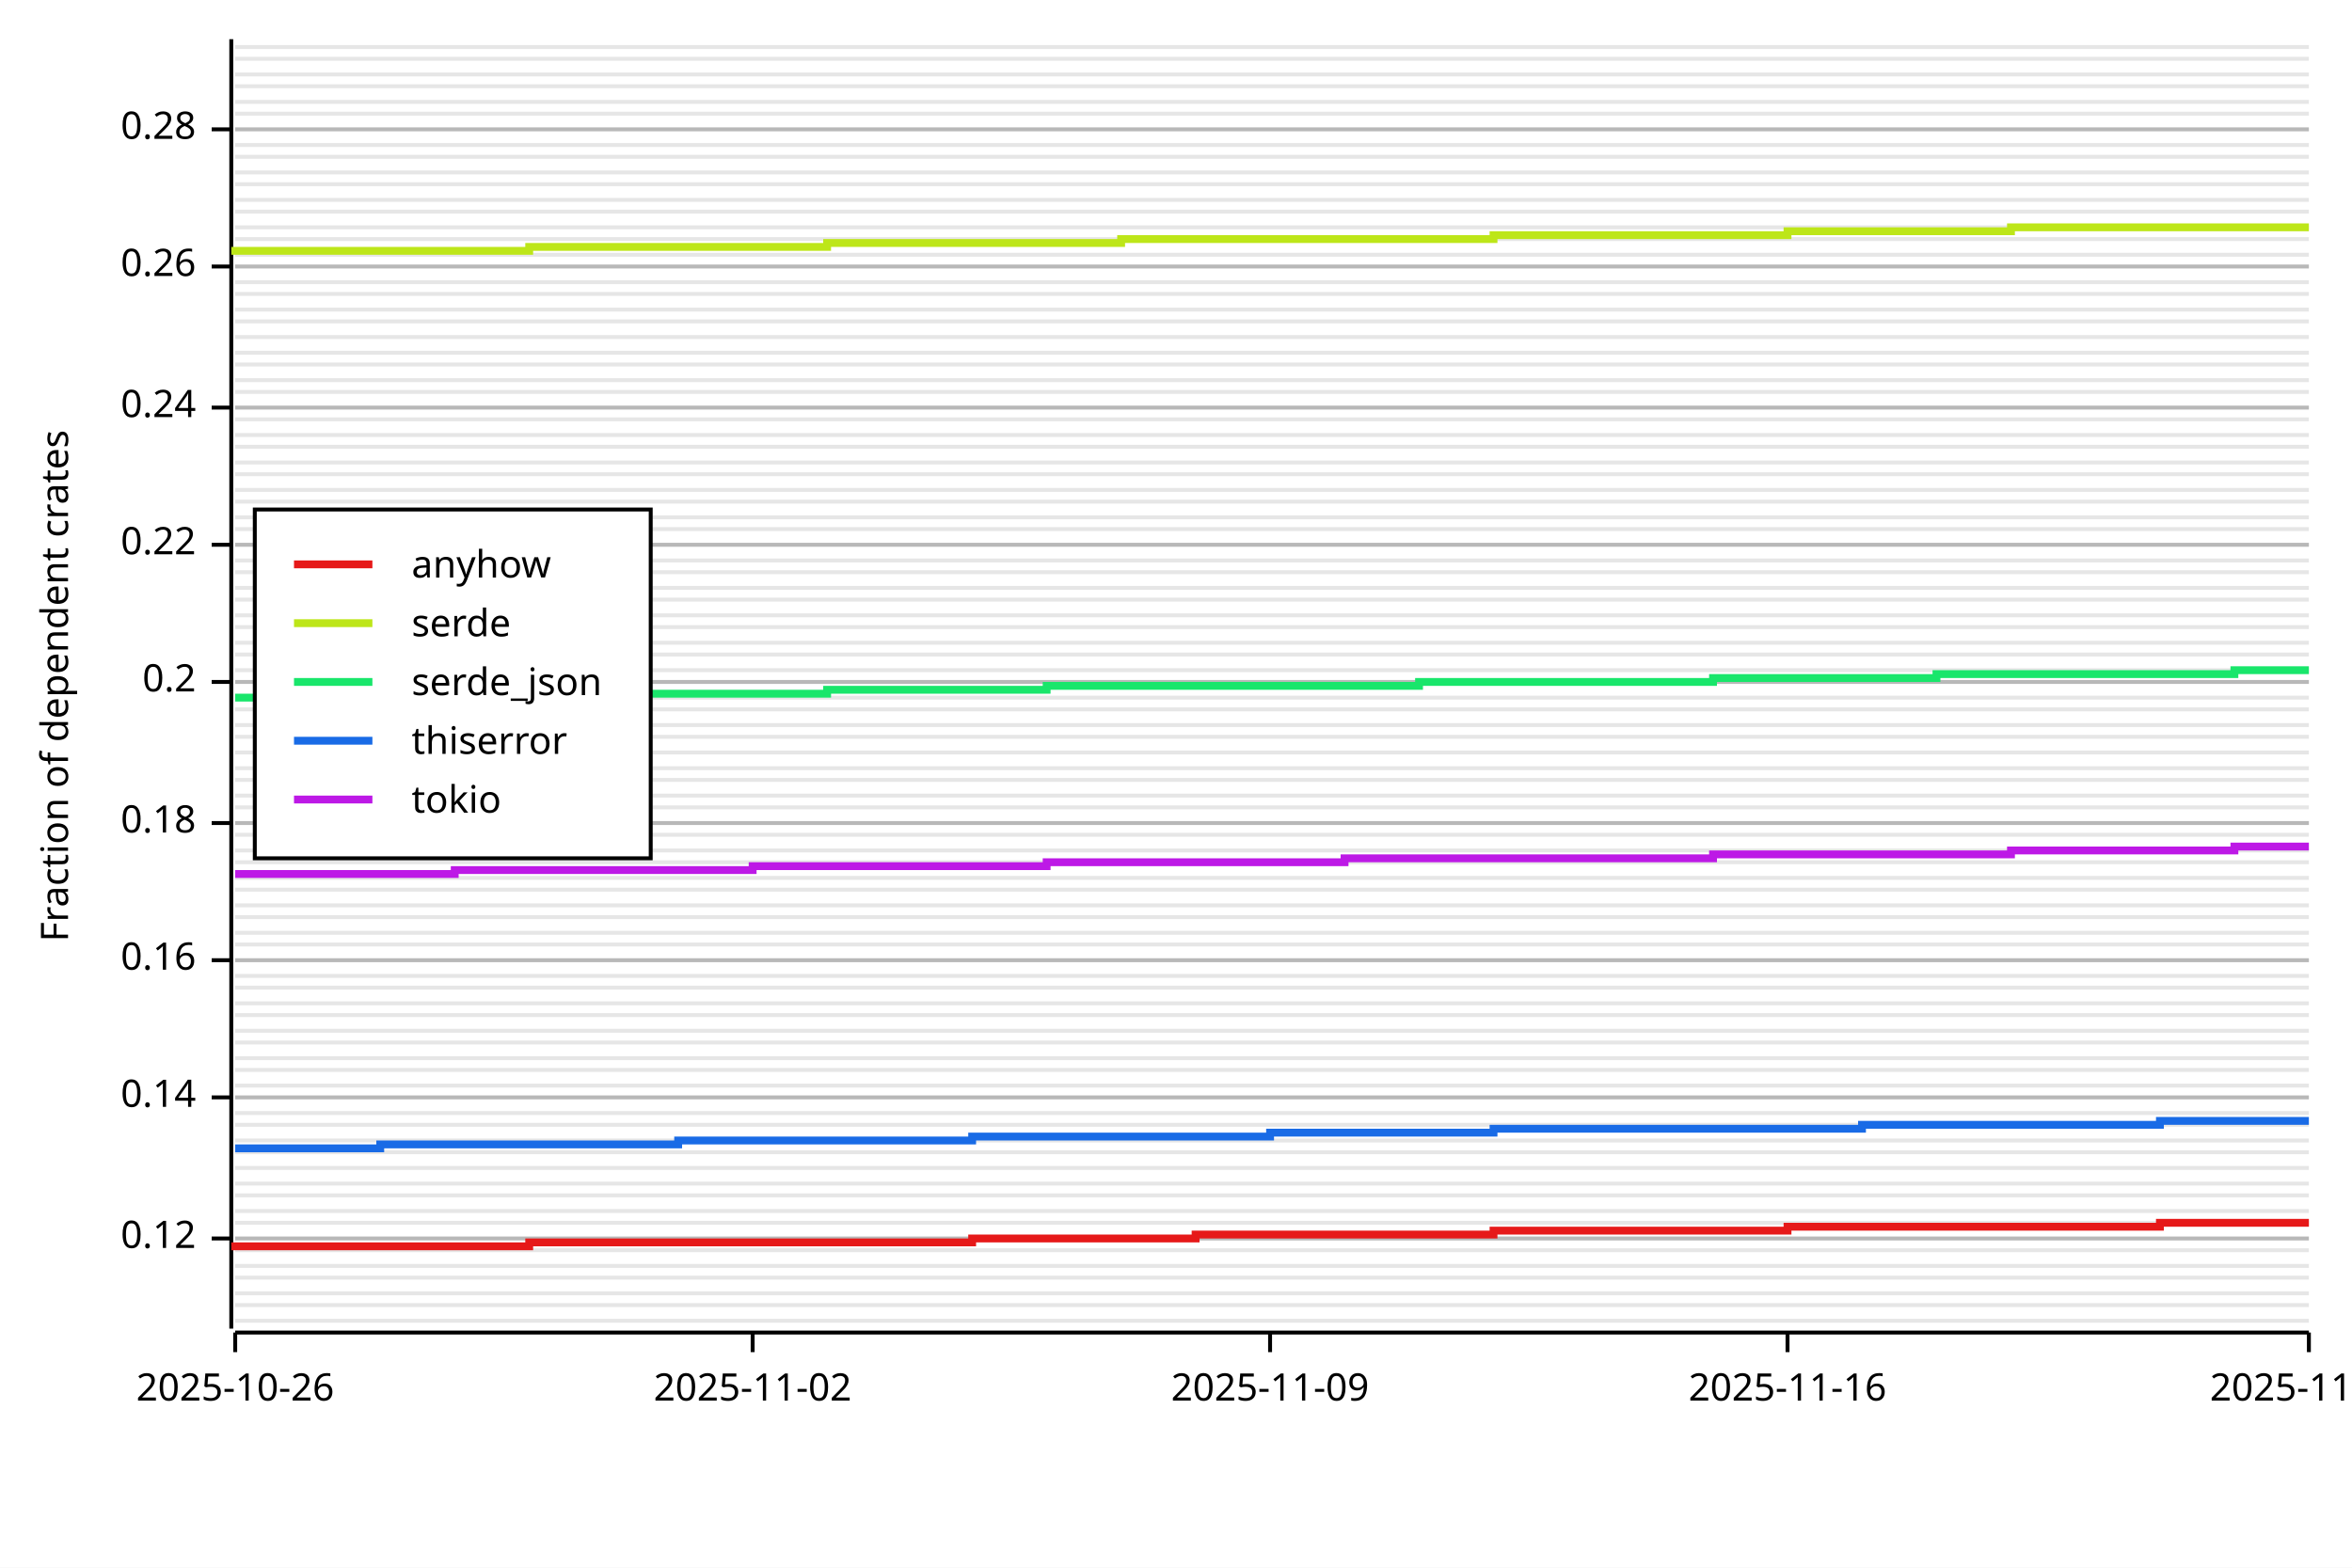
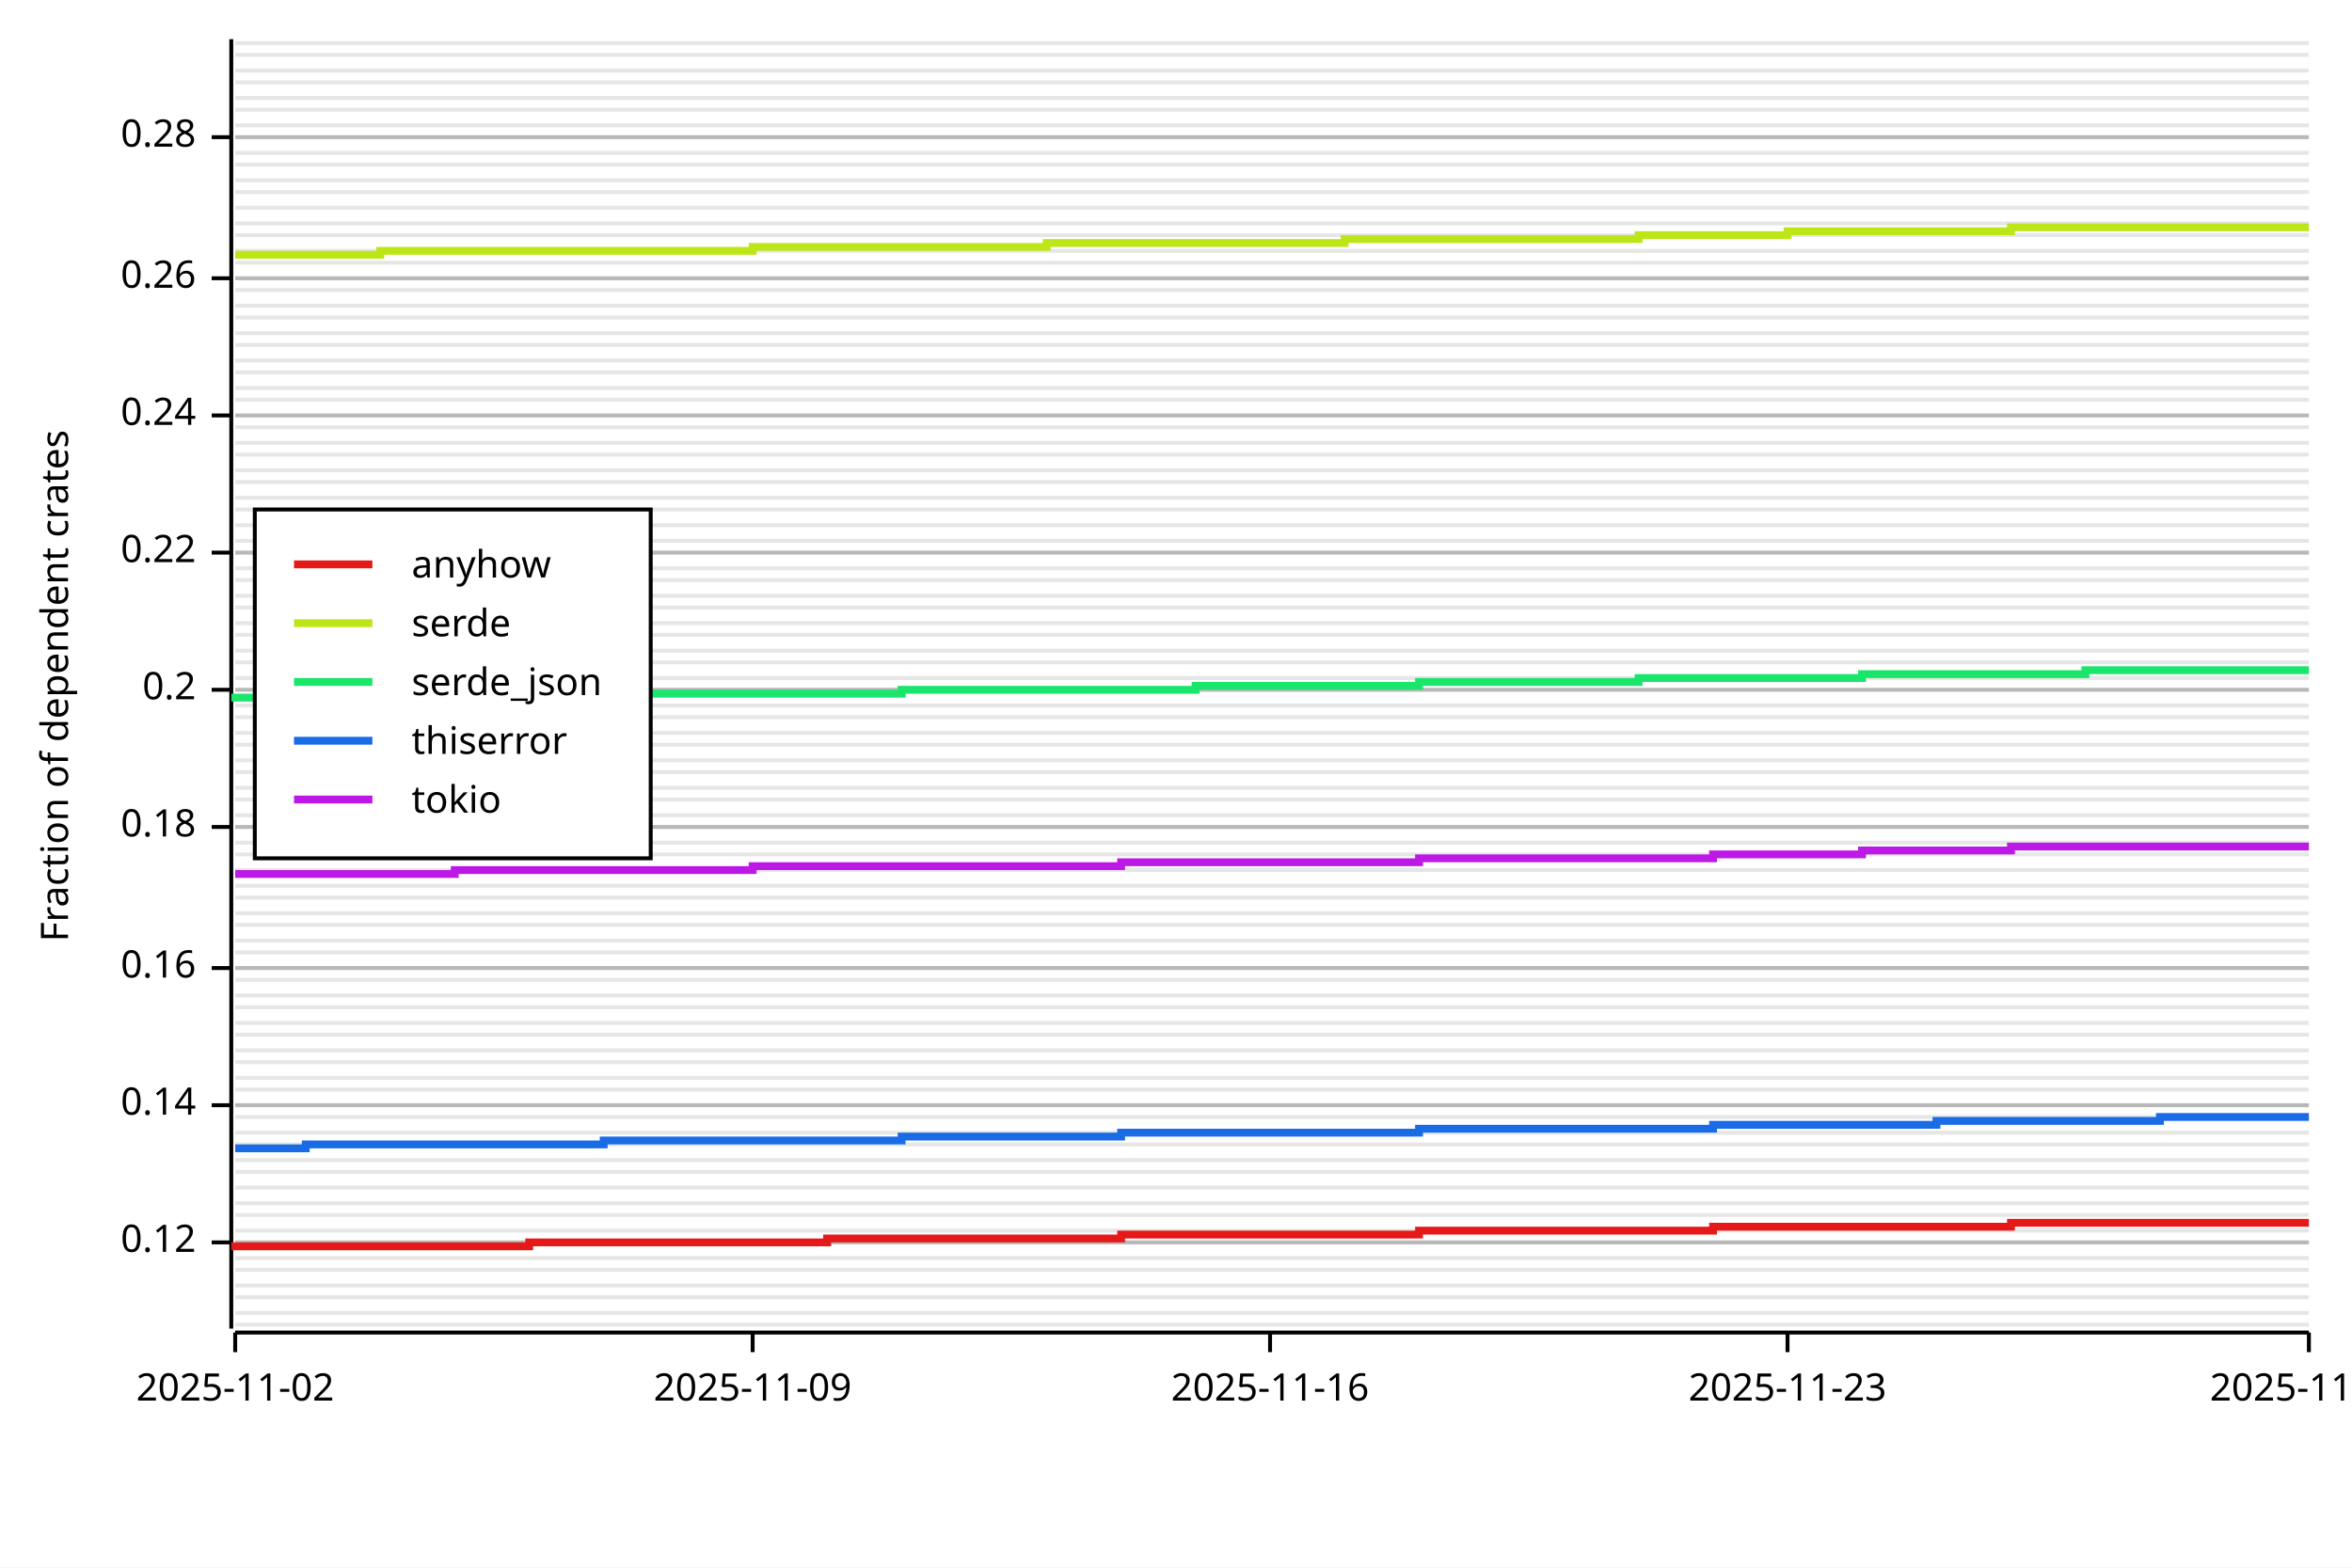
<svg xmlns="http://www.w3.org/2000/svg" width="600" height="400" viewBox="0 0 600 400">
  <rect x="0" y="0" width="600" height="400" opacity="1" fill="#FFFFFF" stroke="none" />
-   <line opacity="0.1" stroke="#000000" stroke-width="1" x1="60" y1="337" x2="589" y2="337" />
-   <line opacity="0.1" stroke="#000000" stroke-width="1" x1="60" y1="333" x2="589" y2="333" />
-   <line opacity="0.1" stroke="#000000" stroke-width="1" x1="60" y1="330" x2="589" y2="330" />
-   <line opacity="0.1" stroke="#000000" stroke-width="1" x1="60" y1="326" x2="589" y2="326" />
-   <line opacity="0.1" stroke="#000000" stroke-width="1" x1="60" y1="323" x2="589" y2="323" />
-   <line opacity="0.1" stroke="#000000" stroke-width="1" x1="60" y1="319" x2="589" y2="319" />
-   <line opacity="0.1" stroke="#000000" stroke-width="1" x1="60" y1="316" x2="589" y2="316" />
-   <line opacity="0.1" stroke="#000000" stroke-width="1" x1="60" y1="312" x2="589" y2="312" />
-   <line opacity="0.1" stroke="#000000" stroke-width="1" x1="60" y1="309" x2="589" y2="309" />
-   <line opacity="0.1" stroke="#000000" stroke-width="1" x1="60" y1="305" x2="589" y2="305" />
-   <line opacity="0.1" stroke="#000000" stroke-width="1" x1="60" y1="302" x2="589" y2="302" />
-   <line opacity="0.1" stroke="#000000" stroke-width="1" x1="60" y1="298" x2="589" y2="298" />
-   <line opacity="0.1" stroke="#000000" stroke-width="1" x1="60" y1="294" x2="589" y2="294" />
-   <line opacity="0.1" stroke="#000000" stroke-width="1" x1="60" y1="291" x2="589" y2="291" />
-   <line opacity="0.1" stroke="#000000" stroke-width="1" x1="60" y1="287" x2="589" y2="287" />
-   <line opacity="0.1" stroke="#000000" stroke-width="1" x1="60" y1="284" x2="589" y2="284" />
-   <line opacity="0.1" stroke="#000000" stroke-width="1" x1="60" y1="280" x2="589" y2="280" />
-   <line opacity="0.1" stroke="#000000" stroke-width="1" x1="60" y1="277" x2="589" y2="277" />
-   <line opacity="0.1" stroke="#000000" stroke-width="1" x1="60" y1="273" x2="589" y2="273" />
-   <line opacity="0.1" stroke="#000000" stroke-width="1" x1="60" y1="270" x2="589" y2="270" />
-   <line opacity="0.1" stroke="#000000" stroke-width="1" x1="60" y1="266" x2="589" y2="266" />
-   <line opacity="0.1" stroke="#000000" stroke-width="1" x1="60" y1="263" x2="589" y2="263" />
-   <line opacity="0.1" stroke="#000000" stroke-width="1" x1="60" y1="259" x2="589" y2="259" />
-   <line opacity="0.1" stroke="#000000" stroke-width="1" x1="60" y1="256" x2="589" y2="256" />
-   <line opacity="0.1" stroke="#000000" stroke-width="1" x1="60" y1="252" x2="589" y2="252" />
-   <line opacity="0.1" stroke="#000000" stroke-width="1" x1="60" y1="249" x2="589" y2="249" />
-   <line opacity="0.1" stroke="#000000" stroke-width="1" x1="60" y1="245" x2="589" y2="245" />
-   <line opacity="0.1" stroke="#000000" stroke-width="1" x1="60" y1="241" x2="589" y2="241" />
-   <line opacity="0.1" stroke="#000000" stroke-width="1" x1="60" y1="238" x2="589" y2="238" />
-   <line opacity="0.1" stroke="#000000" stroke-width="1" x1="60" y1="234" x2="589" y2="234" />
-   <line opacity="0.1" stroke="#000000" stroke-width="1" x1="60" y1="231" x2="589" y2="231" />
-   <line opacity="0.1" stroke="#000000" stroke-width="1" x1="60" y1="227" x2="589" y2="227" />
-   <line opacity="0.1" stroke="#000000" stroke-width="1" x1="60" y1="224" x2="589" y2="224" />
-   <line opacity="0.1" stroke="#000000" stroke-width="1" x1="60" y1="220" x2="589" y2="220" />
-   <line opacity="0.1" stroke="#000000" stroke-width="1" x1="60" y1="217" x2="589" y2="217" />
-   <line opacity="0.1" stroke="#000000" stroke-width="1" x1="60" y1="213" x2="589" y2="213" />
-   <line opacity="0.1" stroke="#000000" stroke-width="1" x1="60" y1="210" x2="589" y2="210" />
-   <line opacity="0.1" stroke="#000000" stroke-width="1" x1="60" y1="206" x2="589" y2="206" />
-   <line opacity="0.1" stroke="#000000" stroke-width="1" x1="60" y1="203" x2="589" y2="203" />
-   <line opacity="0.1" stroke="#000000" stroke-width="1" x1="60" y1="199" x2="589" y2="199" />
-   <line opacity="0.1" stroke="#000000" stroke-width="1" x1="60" y1="196" x2="589" y2="196" />
-   <line opacity="0.1" stroke="#000000" stroke-width="1" x1="60" y1="192" x2="589" y2="192" />
-   <line opacity="0.1" stroke="#000000" stroke-width="1" x1="60" y1="188" x2="589" y2="188" />
-   <line opacity="0.1" stroke="#000000" stroke-width="1" x1="60" y1="185" x2="589" y2="185" />
-   <line opacity="0.1" stroke="#000000" stroke-width="1" x1="60" y1="181" x2="589" y2="181" />
-   <line opacity="0.1" stroke="#000000" stroke-width="1" x1="60" y1="178" x2="589" y2="178" />
-   <line opacity="0.1" stroke="#000000" stroke-width="1" x1="60" y1="174" x2="589" y2="174" />
-   <line opacity="0.1" stroke="#000000" stroke-width="1" x1="60" y1="171" x2="589" y2="171" />
-   <line opacity="0.1" stroke="#000000" stroke-width="1" x1="60" y1="167" x2="589" y2="167" />
-   <line opacity="0.1" stroke="#000000" stroke-width="1" x1="60" y1="164" x2="589" y2="164" />
-   <line opacity="0.1" stroke="#000000" stroke-width="1" x1="60" y1="160" x2="589" y2="160" />
-   <line opacity="0.1" stroke="#000000" stroke-width="1" x1="60" y1="157" x2="589" y2="157" />
-   <line opacity="0.1" stroke="#000000" stroke-width="1" x1="60" y1="153" x2="589" y2="153" />
-   <line opacity="0.1" stroke="#000000" stroke-width="1" x1="60" y1="150" x2="589" y2="150" />
-   <line opacity="0.1" stroke="#000000" stroke-width="1" x1="60" y1="146" x2="589" y2="146" />
-   <line opacity="0.1" stroke="#000000" stroke-width="1" x1="60" y1="143" x2="589" y2="143" />
-   <line opacity="0.1" stroke="#000000" stroke-width="1" x1="60" y1="139" x2="589" y2="139" />
-   <line opacity="0.1" stroke="#000000" stroke-width="1" x1="60" y1="135" x2="589" y2="135" />
-   <line opacity="0.1" stroke="#000000" stroke-width="1" x1="60" y1="132" x2="589" y2="132" />
-   <line opacity="0.1" stroke="#000000" stroke-width="1" x1="60" y1="128" x2="589" y2="128" />
-   <line opacity="0.1" stroke="#000000" stroke-width="1" x1="60" y1="125" x2="589" y2="125" />
-   <line opacity="0.1" stroke="#000000" stroke-width="1" x1="60" y1="121" x2="589" y2="121" />
-   <line opacity="0.1" stroke="#000000" stroke-width="1" x1="60" y1="118" x2="589" y2="118" />
-   <line opacity="0.1" stroke="#000000" stroke-width="1" x1="60" y1="114" x2="589" y2="114" />
-   <line opacity="0.1" stroke="#000000" stroke-width="1" x1="60" y1="111" x2="589" y2="111" />
-   <line opacity="0.1" stroke="#000000" stroke-width="1" x1="60" y1="107" x2="589" y2="107" />
-   <line opacity="0.1" stroke="#000000" stroke-width="1" x1="60" y1="104" x2="589" y2="104" />
-   <line opacity="0.1" stroke="#000000" stroke-width="1" x1="60" y1="100" x2="589" y2="100" />
-   <line opacity="0.1" stroke="#000000" stroke-width="1" x1="60" y1="97" x2="589" y2="97" />
-   <line opacity="0.1" stroke="#000000" stroke-width="1" x1="60" y1="93" x2="589" y2="93" />
-   <line opacity="0.1" stroke="#000000" stroke-width="1" x1="60" y1="90" x2="589" y2="90" />
-   <line opacity="0.1" stroke="#000000" stroke-width="1" x1="60" y1="86" x2="589" y2="86" />
-   <line opacity="0.1" stroke="#000000" stroke-width="1" x1="60" y1="82" x2="589" y2="82" />
-   <line opacity="0.1" stroke="#000000" stroke-width="1" x1="60" y1="79" x2="589" y2="79" />
-   <line opacity="0.1" stroke="#000000" stroke-width="1" x1="60" y1="75" x2="589" y2="75" />
-   <line opacity="0.1" stroke="#000000" stroke-width="1" x1="60" y1="72" x2="589" y2="72" />
-   <line opacity="0.1" stroke="#000000" stroke-width="1" x1="60" y1="68" x2="589" y2="68" />
-   <line opacity="0.1" stroke="#000000" stroke-width="1" x1="60" y1="65" x2="589" y2="65" />
-   <line opacity="0.1" stroke="#000000" stroke-width="1" x1="60" y1="61" x2="589" y2="61" />
-   <line opacity="0.1" stroke="#000000" stroke-width="1" x1="60" y1="58" x2="589" y2="58" />
-   <line opacity="0.1" stroke="#000000" stroke-width="1" x1="60" y1="54" x2="589" y2="54" />
-   <line opacity="0.1" stroke="#000000" stroke-width="1" x1="60" y1="51" x2="589" y2="51" />
-   <line opacity="0.1" stroke="#000000" stroke-width="1" x1="60" y1="47" x2="589" y2="47" />
-   <line opacity="0.1" stroke="#000000" stroke-width="1" x1="60" y1="44" x2="589" y2="44" />
-   <line opacity="0.1" stroke="#000000" stroke-width="1" x1="60" y1="40" x2="589" y2="40" />
-   <line opacity="0.1" stroke="#000000" stroke-width="1" x1="60" y1="37" x2="589" y2="37" />
-   <line opacity="0.1" stroke="#000000" stroke-width="1" x1="60" y1="33" x2="589" y2="33" />
-   <line opacity="0.1" stroke="#000000" stroke-width="1" x1="60" y1="29" x2="589" y2="29" />
-   <line opacity="0.1" stroke="#000000" stroke-width="1" x1="60" y1="26" x2="589" y2="26" />
-   <line opacity="0.1" stroke="#000000" stroke-width="1" x1="60" y1="22" x2="589" y2="22" />
-   <line opacity="0.1" stroke="#000000" stroke-width="1" x1="60" y1="19" x2="589" y2="19" />
-   <line opacity="0.1" stroke="#000000" stroke-width="1" x1="60" y1="15" x2="589" y2="15" />
-   <line opacity="0.1" stroke="#000000" stroke-width="1" x1="60" y1="12" x2="589" y2="12" />
+   <line opacity="0.1" stroke="#000000" stroke-width="1" x1="60" y1="338" x2="589" y2="338" />
+   <line opacity="0.1" stroke="#000000" stroke-width="1" x1="60" y1="335" x2="589" y2="335" />
+   <line opacity="0.1" stroke="#000000" stroke-width="1" x1="60" y1="331" x2="589" y2="331" />
+   <line opacity="0.1" stroke="#000000" stroke-width="1" x1="60" y1="328" x2="589" y2="328" />
+   <line opacity="0.1" stroke="#000000" stroke-width="1" x1="60" y1="324" x2="589" y2="324" />
+   <line opacity="0.1" stroke="#000000" stroke-width="1" x1="60" y1="321" x2="589" y2="321" />
+   <line opacity="0.1" stroke="#000000" stroke-width="1" x1="60" y1="317" x2="589" y2="317" />
+   <line opacity="0.1" stroke="#000000" stroke-width="1" x1="60" y1="314" x2="589" y2="314" />
+   <line opacity="0.1" stroke="#000000" stroke-width="1" x1="60" y1="310" x2="589" y2="310" />
+   <line opacity="0.1" stroke="#000000" stroke-width="1" x1="60" y1="307" x2="589" y2="307" />
+   <line opacity="0.1" stroke="#000000" stroke-width="1" x1="60" y1="303" x2="589" y2="303" />
+   <line opacity="0.1" stroke="#000000" stroke-width="1" x1="60" y1="299" x2="589" y2="299" />
+   <line opacity="0.1" stroke="#000000" stroke-width="1" x1="60" y1="296" x2="589" y2="296" />
+   <line opacity="0.1" stroke="#000000" stroke-width="1" x1="60" y1="292" x2="589" y2="292" />
+   <line opacity="0.1" stroke="#000000" stroke-width="1" x1="60" y1="289" x2="589" y2="289" />
+   <line opacity="0.1" stroke="#000000" stroke-width="1" x1="60" y1="285" x2="589" y2="285" />
+   <line opacity="0.1" stroke="#000000" stroke-width="1" x1="60" y1="282" x2="589" y2="282" />
+   <line opacity="0.1" stroke="#000000" stroke-width="1" x1="60" y1="278" x2="589" y2="278" />
+   <line opacity="0.1" stroke="#000000" stroke-width="1" x1="60" y1="275" x2="589" y2="275" />
+   <line opacity="0.1" stroke="#000000" stroke-width="1" x1="60" y1="271" x2="589" y2="271" />
+   <line opacity="0.1" stroke="#000000" stroke-width="1" x1="60" y1="268" x2="589" y2="268" />
+   <line opacity="0.1" stroke="#000000" stroke-width="1" x1="60" y1="264" x2="589" y2="264" />
+   <line opacity="0.1" stroke="#000000" stroke-width="1" x1="60" y1="261" x2="589" y2="261" />
+   <line opacity="0.1" stroke="#000000" stroke-width="1" x1="60" y1="257" x2="589" y2="257" />
+   <line opacity="0.1" stroke="#000000" stroke-width="1" x1="60" y1="254" x2="589" y2="254" />
+   <line opacity="0.1" stroke="#000000" stroke-width="1" x1="60" y1="250" x2="589" y2="250" />
+   <line opacity="0.1" stroke="#000000" stroke-width="1" x1="60" y1="247" x2="589" y2="247" />
+   <line opacity="0.1" stroke="#000000" stroke-width="1" x1="60" y1="243" x2="589" y2="243" />
+   <line opacity="0.1" stroke="#000000" stroke-width="1" x1="60" y1="240" x2="589" y2="240" />
+   <line opacity="0.1" stroke="#000000" stroke-width="1" x1="60" y1="236" x2="589" y2="236" />
+   <line opacity="0.1" stroke="#000000" stroke-width="1" x1="60" y1="233" x2="589" y2="233" />
+   <line opacity="0.1" stroke="#000000" stroke-width="1" x1="60" y1="229" x2="589" y2="229" />
+   <line opacity="0.1" stroke="#000000" stroke-width="1" x1="60" y1="226" x2="589" y2="226" />
+   <line opacity="0.1" stroke="#000000" stroke-width="1" x1="60" y1="222" x2="589" y2="222" />
+   <line opacity="0.1" stroke="#000000" stroke-width="1" x1="60" y1="218" x2="589" y2="218" />
+   <line opacity="0.1" stroke="#000000" stroke-width="1" x1="60" y1="215" x2="589" y2="215" />
+   <line opacity="0.1" stroke="#000000" stroke-width="1" x1="60" y1="211" x2="589" y2="211" />
+   <line opacity="0.1" stroke="#000000" stroke-width="1" x1="60" y1="208" x2="589" y2="208" />
+   <line opacity="0.1" stroke="#000000" stroke-width="1" x1="60" y1="204" x2="589" y2="204" />
+   <line opacity="0.1" stroke="#000000" stroke-width="1" x1="60" y1="201" x2="589" y2="201" />
+   <line opacity="0.1" stroke="#000000" stroke-width="1" x1="60" y1="197" x2="589" y2="197" />
+   <line opacity="0.1" stroke="#000000" stroke-width="1" x1="60" y1="194" x2="589" y2="194" />
+   <line opacity="0.1" stroke="#000000" stroke-width="1" x1="60" y1="190" x2="589" y2="190" />
+   <line opacity="0.1" stroke="#000000" stroke-width="1" x1="60" y1="187" x2="589" y2="187" />
+   <line opacity="0.1" stroke="#000000" stroke-width="1" x1="60" y1="183" x2="589" y2="183" />
+   <line opacity="0.1" stroke="#000000" stroke-width="1" x1="60" y1="180" x2="589" y2="180" />
+   <line opacity="0.1" stroke="#000000" stroke-width="1" x1="60" y1="176" x2="589" y2="176" />
+   <line opacity="0.1" stroke="#000000" stroke-width="1" x1="60" y1="173" x2="589" y2="173" />
+   <line opacity="0.1" stroke="#000000" stroke-width="1" x1="60" y1="169" x2="589" y2="169" />
+   <line opacity="0.1" stroke="#000000" stroke-width="1" x1="60" y1="166" x2="589" y2="166" />
+   <line opacity="0.1" stroke="#000000" stroke-width="1" x1="60" y1="162" x2="589" y2="162" />
+   <line opacity="0.1" stroke="#000000" stroke-width="1" x1="60" y1="159" x2="589" y2="159" />
+   <line opacity="0.1" stroke="#000000" stroke-width="1" x1="60" y1="155" x2="589" y2="155" />
+   <line opacity="0.1" stroke="#000000" stroke-width="1" x1="60" y1="152" x2="589" y2="152" />
+   <line opacity="0.1" stroke="#000000" stroke-width="1" x1="60" y1="148" x2="589" y2="148" />
+   <line opacity="0.1" stroke="#000000" stroke-width="1" x1="60" y1="145" x2="589" y2="145" />
+   <line opacity="0.1" stroke="#000000" stroke-width="1" x1="60" y1="141" x2="589" y2="141" />
+   <line opacity="0.1" stroke="#000000" stroke-width="1" x1="60" y1="138" x2="589" y2="138" />
+   <line opacity="0.1" stroke="#000000" stroke-width="1" x1="60" y1="134" x2="589" y2="134" />
+   <line opacity="0.1" stroke="#000000" stroke-width="1" x1="60" y1="130" x2="589" y2="130" />
+   <line opacity="0.1" stroke="#000000" stroke-width="1" x1="60" y1="127" x2="589" y2="127" />
+   <line opacity="0.1" stroke="#000000" stroke-width="1" x1="60" y1="123" x2="589" y2="123" />
+   <line opacity="0.1" stroke="#000000" stroke-width="1" x1="60" y1="120" x2="589" y2="120" />
+   <line opacity="0.1" stroke="#000000" stroke-width="1" x1="60" y1="116" x2="589" y2="116" />
+   <line opacity="0.1" stroke="#000000" stroke-width="1" x1="60" y1="113" x2="589" y2="113" />
+   <line opacity="0.1" stroke="#000000" stroke-width="1" x1="60" y1="109" x2="589" y2="109" />
+   <line opacity="0.1" stroke="#000000" stroke-width="1" x1="60" y1="106" x2="589" y2="106" />
+   <line opacity="0.1" stroke="#000000" stroke-width="1" x1="60" y1="102" x2="589" y2="102" />
+   <line opacity="0.1" stroke="#000000" stroke-width="1" x1="60" y1="99" x2="589" y2="99" />
+   <line opacity="0.1" stroke="#000000" stroke-width="1" x1="60" y1="95" x2="589" y2="95" />
+   <line opacity="0.1" stroke="#000000" stroke-width="1" x1="60" y1="92" x2="589" y2="92" />
+   <line opacity="0.1" stroke="#000000" stroke-width="1" x1="60" y1="88" x2="589" y2="88" />
+   <line opacity="0.1" stroke="#000000" stroke-width="1" x1="60" y1="85" x2="589" y2="85" />
+   <line opacity="0.1" stroke="#000000" stroke-width="1" x1="60" y1="81" x2="589" y2="81" />
+   <line opacity="0.1" stroke="#000000" stroke-width="1" x1="60" y1="78" x2="589" y2="78" />
+   <line opacity="0.1" stroke="#000000" stroke-width="1" x1="60" y1="74" x2="589" y2="74" />
+   <line opacity="0.1" stroke="#000000" stroke-width="1" x1="60" y1="71" x2="589" y2="71" />
+   <line opacity="0.1" stroke="#000000" stroke-width="1" x1="60" y1="67" x2="589" y2="67" />
+   <line opacity="0.1" stroke="#000000" stroke-width="1" x1="60" y1="64" x2="589" y2="64" />
+   <line opacity="0.1" stroke="#000000" stroke-width="1" x1="60" y1="60" x2="589" y2="60" />
+   <line opacity="0.1" stroke="#000000" stroke-width="1" x1="60" y1="57" x2="589" y2="57" />
+   <line opacity="0.1" stroke="#000000" stroke-width="1" x1="60" y1="53" x2="589" y2="53" />
+   <line opacity="0.1" stroke="#000000" stroke-width="1" x1="60" y1="49" x2="589" y2="49" />
+   <line opacity="0.1" stroke="#000000" stroke-width="1" x1="60" y1="46" x2="589" y2="46" />
+   <line opacity="0.1" stroke="#000000" stroke-width="1" x1="60" y1="42" x2="589" y2="42" />
+   <line opacity="0.1" stroke="#000000" stroke-width="1" x1="60" y1="39" x2="589" y2="39" />
+   <line opacity="0.1" stroke="#000000" stroke-width="1" x1="60" y1="35" x2="589" y2="35" />
+   <line opacity="0.1" stroke="#000000" stroke-width="1" x1="60" y1="32" x2="589" y2="32" />
+   <line opacity="0.1" stroke="#000000" stroke-width="1" x1="60" y1="28" x2="589" y2="28" />
+   <line opacity="0.1" stroke="#000000" stroke-width="1" x1="60" y1="25" x2="589" y2="25" />
+   <line opacity="0.1" stroke="#000000" stroke-width="1" x1="60" y1="21" x2="589" y2="21" />
+   <line opacity="0.1" stroke="#000000" stroke-width="1" x1="60" y1="18" x2="589" y2="18" />
+   <line opacity="0.1" stroke="#000000" stroke-width="1" x1="60" y1="14" x2="589" y2="14" />
+   <line opacity="0.1" stroke="#000000" stroke-width="1" x1="60" y1="11" x2="589" y2="11" />
  <text x="10" y="175" dy="0.76em" text-anchor="middle" font-family="sans-serif" font-size="9.677" opacity="1" fill="#000000" transform="rotate(270, 10, 175)">
Fraction of dependent crates
</text>
-   <line opacity="0.2" stroke="#000000" stroke-width="1" x1="60" y1="316" x2="589" y2="316" />
-   <line opacity="0.2" stroke="#000000" stroke-width="1" x1="60" y1="280" x2="589" y2="280" />
-   <line opacity="0.2" stroke="#000000" stroke-width="1" x1="60" y1="245" x2="589" y2="245" />
-   <line opacity="0.2" stroke="#000000" stroke-width="1" x1="60" y1="210" x2="589" y2="210" />
-   <line opacity="0.2" stroke="#000000" stroke-width="1" x1="60" y1="174" x2="589" y2="174" />
-   <line opacity="0.2" stroke="#000000" stroke-width="1" x1="60" y1="139" x2="589" y2="139" />
-   <line opacity="0.2" stroke="#000000" stroke-width="1" x1="60" y1="104" x2="589" y2="104" />
-   <line opacity="0.2" stroke="#000000" stroke-width="1" x1="60" y1="68" x2="589" y2="68" />
-   <line opacity="0.2" stroke="#000000" stroke-width="1" x1="60" y1="33" x2="589" y2="33" />
+   <line opacity="0.2" stroke="#000000" stroke-width="1" x1="60" y1="317" x2="589" y2="317" />
+   <line opacity="0.2" stroke="#000000" stroke-width="1" x1="60" y1="282" x2="589" y2="282" />
+   <line opacity="0.2" stroke="#000000" stroke-width="1" x1="60" y1="247" x2="589" y2="247" />
+   <line opacity="0.2" stroke="#000000" stroke-width="1" x1="60" y1="211" x2="589" y2="211" />
+   <line opacity="0.2" stroke="#000000" stroke-width="1" x1="60" y1="176" x2="589" y2="176" />
+   <line opacity="0.2" stroke="#000000" stroke-width="1" x1="60" y1="141" x2="589" y2="141" />
+   <line opacity="0.2" stroke="#000000" stroke-width="1" x1="60" y1="106" x2="589" y2="106" />
+   <line opacity="0.2" stroke="#000000" stroke-width="1" x1="60" y1="71" x2="589" y2="71" />
+   <line opacity="0.2" stroke="#000000" stroke-width="1" x1="60" y1="35" x2="589" y2="35" />
  <polyline fill="none" opacity="1" stroke="#000000" stroke-width="1" points="59,10 59,339 " />
-   <text x="50" y="316" dy="0.5ex" text-anchor="end" font-family="sans-serif" font-size="9.677" opacity="1" fill="#000000">
+   <text x="50" y="317" dy="0.5ex" text-anchor="end" font-family="sans-serif" font-size="9.677" opacity="1" fill="#000000">
0.12
</text>
-   <polyline fill="none" opacity="1" stroke="#000000" stroke-width="1" points="54,316 59,316 " />
-   <text x="50" y="280" dy="0.5ex" text-anchor="end" font-family="sans-serif" font-size="9.677" opacity="1" fill="#000000">
+   <polyline fill="none" opacity="1" stroke="#000000" stroke-width="1" points="54,317 59,317 " />
+   <text x="50" y="282" dy="0.5ex" text-anchor="end" font-family="sans-serif" font-size="9.677" opacity="1" fill="#000000">
0.14
</text>
-   <polyline fill="none" opacity="1" stroke="#000000" stroke-width="1" points="54,280 59,280 " />
-   <text x="50" y="245" dy="0.5ex" text-anchor="end" font-family="sans-serif" font-size="9.677" opacity="1" fill="#000000">
+   <polyline fill="none" opacity="1" stroke="#000000" stroke-width="1" points="54,282 59,282 " />
+   <text x="50" y="247" dy="0.5ex" text-anchor="end" font-family="sans-serif" font-size="9.677" opacity="1" fill="#000000">
0.16
</text>
-   <polyline fill="none" opacity="1" stroke="#000000" stroke-width="1" points="54,245 59,245 " />
-   <text x="50" y="210" dy="0.5ex" text-anchor="end" font-family="sans-serif" font-size="9.677" opacity="1" fill="#000000">
+   <polyline fill="none" opacity="1" stroke="#000000" stroke-width="1" points="54,247 59,247 " />
+   <text x="50" y="211" dy="0.5ex" text-anchor="end" font-family="sans-serif" font-size="9.677" opacity="1" fill="#000000">
0.18
</text>
-   <polyline fill="none" opacity="1" stroke="#000000" stroke-width="1" points="54,210 59,210 " />
-   <text x="50" y="174" dy="0.5ex" text-anchor="end" font-family="sans-serif" font-size="9.677" opacity="1" fill="#000000">
+   <polyline fill="none" opacity="1" stroke="#000000" stroke-width="1" points="54,211 59,211 " />
+   <text x="50" y="176" dy="0.5ex" text-anchor="end" font-family="sans-serif" font-size="9.677" opacity="1" fill="#000000">
0.2
</text>
-   <polyline fill="none" opacity="1" stroke="#000000" stroke-width="1" points="54,174 59,174 " />
-   <text x="50" y="139" dy="0.5ex" text-anchor="end" font-family="sans-serif" font-size="9.677" opacity="1" fill="#000000">
+   <polyline fill="none" opacity="1" stroke="#000000" stroke-width="1" points="54,176 59,176 " />
+   <text x="50" y="141" dy="0.5ex" text-anchor="end" font-family="sans-serif" font-size="9.677" opacity="1" fill="#000000">
0.22
</text>
-   <polyline fill="none" opacity="1" stroke="#000000" stroke-width="1" points="54,139 59,139 " />
-   <text x="50" y="104" dy="0.5ex" text-anchor="end" font-family="sans-serif" font-size="9.677" opacity="1" fill="#000000">
+   <polyline fill="none" opacity="1" stroke="#000000" stroke-width="1" points="54,141 59,141 " />
+   <text x="50" y="106" dy="0.5ex" text-anchor="end" font-family="sans-serif" font-size="9.677" opacity="1" fill="#000000">
0.24
</text>
-   <polyline fill="none" opacity="1" stroke="#000000" stroke-width="1" points="54,104 59,104 " />
-   <text x="50" y="68" dy="0.5ex" text-anchor="end" font-family="sans-serif" font-size="9.677" opacity="1" fill="#000000">
+   <polyline fill="none" opacity="1" stroke="#000000" stroke-width="1" points="54,106 59,106 " />
+   <text x="50" y="71" dy="0.5ex" text-anchor="end" font-family="sans-serif" font-size="9.677" opacity="1" fill="#000000">
0.26
</text>
-   <polyline fill="none" opacity="1" stroke="#000000" stroke-width="1" points="54,68 59,68 " />
-   <text x="50" y="33" dy="0.5ex" text-anchor="end" font-family="sans-serif" font-size="9.677" opacity="1" fill="#000000">
+   <polyline fill="none" opacity="1" stroke="#000000" stroke-width="1" points="54,71 59,71 " />
+   <text x="50" y="35" dy="0.5ex" text-anchor="end" font-family="sans-serif" font-size="9.677" opacity="1" fill="#000000">
0.28
</text>
-   <polyline fill="none" opacity="1" stroke="#000000" stroke-width="1" points="54,33 59,33 " />
+   <polyline fill="none" opacity="1" stroke="#000000" stroke-width="1" points="54,35 59,35 " />
  <polyline fill="none" opacity="1" stroke="#000000" stroke-width="1" points="60,340 589,340 " />
  <text x="60" y="350" dy="0.76em" text-anchor="middle" font-family="sans-serif" font-size="9.677" opacity="1" fill="#000000">
- 2025-10-26
+ 2025-11-02
</text>
  <polyline fill="none" opacity="1" stroke="#000000" stroke-width="1" points="60,340 60,345 " />
  <text x="192" y="350" dy="0.76em" text-anchor="middle" font-family="sans-serif" font-size="9.677" opacity="1" fill="#000000">
- 2025-11-02
+ 2025-11-09
</text>
  <polyline fill="none" opacity="1" stroke="#000000" stroke-width="1" points="192,340 192,345 " />
  <text x="324" y="350" dy="0.76em" text-anchor="middle" font-family="sans-serif" font-size="9.677" opacity="1" fill="#000000">
- 2025-11-09
+ 2025-11-16
</text>
  <polyline fill="none" opacity="1" stroke="#000000" stroke-width="1" points="324,340 324,345 " />
  <text x="456" y="350" dy="0.76em" text-anchor="middle" font-family="sans-serif" font-size="9.677" opacity="1" fill="#000000">
- 2025-11-16
+ 2025-11-23
</text>
  <polyline fill="none" opacity="1" stroke="#000000" stroke-width="1" points="456,340 456,345 " />
  <text x="589" y="350" dy="0.76em" text-anchor="middle" font-family="sans-serif" font-size="9.677" opacity="1" fill="#000000">
- 2025-11-23
+ 2025-11-30
</text>
  <polyline fill="none" opacity="1" stroke="#000000" stroke-width="1" points="589,340 589,345 " />
-   <polyline fill="none" opacity="1" stroke="#E61919" stroke-width="2" points="60,319 60,318 78,318 78,318 97,318 97,318 116,318 116,318 135,318 135,317 154,317 154,317 173,317 173,317 192,317 192,317 211,317 211,317 230,317 230,317 248,317 248,316 267,316 267,316 286,316 286,316 305,316 305,315 324,315 324,315 343,315 343,315 362,315 362,315 381,315 381,314 400,314 400,314 418,314 418,314 437,314 437,314 456,314 456,313 475,313 475,313 494,313 494,313 513,313 513,313 532,313 532,313 551,313 551,312 570,312 570,312 589,312 " />
-   <polyline fill="none" opacity="1" stroke="#BDE619" stroke-width="2" points="60,65 60,64 78,64 78,64 97,64 97,64 116,64 116,64 135,64 135,63 154,63 154,63 173,63 173,63 192,63 192,63 211,63 211,62 230,62 230,62 248,62 248,62 267,62 267,62 286,62 286,61 305,61 305,61 324,61 324,61 343,61 343,61 362,61 362,61 381,61 381,60 400,60 400,60 418,60 418,60 437,60 437,60 456,60 456,59 475,59 475,59 494,59 494,59 513,59 513,58 532,58 532,58 551,58 551,58 570,58 570,58 589,58 " />
-   <polyline fill="none" opacity="1" stroke="#19E66B" stroke-width="2" points="60,178 60,178 78,178 78,178 97,178 97,178 116,178 116,178 135,178 135,177 154,177 154,177 173,177 173,177 192,177 192,177 211,177 211,176 230,176 230,176 248,176 248,176 267,176 267,175 286,175 286,175 305,175 305,175 324,175 324,175 343,175 343,175 362,175 362,174 381,174 381,174 400,174 400,174 418,174 418,174 437,174 437,173 456,173 456,173 475,173 475,173 494,173 494,172 513,172 513,172 532,172 532,172 551,172 551,172 570,172 570,171 589,171 " />
-   <polyline fill="none" opacity="1" stroke="#196BE6" stroke-width="2" points="60,293 60,293 78,293 78,293 97,293 97,292 116,292 116,292 135,292 135,292 154,292 154,292 173,292 173,291 192,291 192,291 211,291 211,291 230,291 230,291 248,291 248,290 267,290 267,290 286,290 286,290 305,290 305,290 324,290 324,289 343,289 343,289 362,289 362,289 381,289 381,288 400,288 400,288 418,288 418,288 437,288 437,288 456,288 456,288 475,288 475,287 494,287 494,287 513,287 513,287 532,287 532,287 551,287 551,286 570,286 570,286 589,286 " />
-   <polyline fill="none" opacity="1" stroke="#BD19E6" stroke-width="2" points="60,223 60,223 78,223 78,223 97,223 97,223 116,223 116,222 135,222 135,222 154,222 154,222 173,222 173,222 192,222 192,221 211,221 211,221 230,221 230,221 248,221 248,221 267,221 267,220 286,220 286,220 305,220 305,220 324,220 324,220 343,220 343,219 362,219 362,219 381,219 381,219 400,219 400,219 418,219 418,219 437,219 437,218 456,218 456,218 475,218 475,218 494,218 494,218 513,218 513,217 532,217 532,217 551,217 551,217 570,217 570,216 589,216 " />
+   <polyline fill="none" opacity="1" stroke="#E61919" stroke-width="2" points="60,319 60,318 78,318 78,318 97,318 97,318 116,318 116,318 135,318 135,317 154,317 154,317 173,317 173,317 192,317 192,317 211,317 211,316 230,316 230,316 248,316 248,316 267,316 267,316 286,316 286,315 305,315 305,315 324,315 324,315 343,315 343,315 362,315 362,314 381,314 381,314 400,314 400,314 418,314 418,314 437,314 437,313 456,313 456,313 475,313 475,313 494,313 494,313 513,313 513,312 532,312 532,312 551,312 551,312 570,312 570,312 589,312 " />
+   <polyline fill="none" opacity="1" stroke="#BDE619" stroke-width="2" points="60,65 60,65 78,65 78,65 97,65 97,64 116,64 116,64 135,64 135,64 154,64 154,64 173,64 173,64 192,64 192,63 211,63 211,63 230,63 230,63 248,63 248,63 267,63 267,62 286,62 286,62 305,62 305,62 324,62 324,62 343,62 343,61 362,61 362,61 381,61 381,61 400,61 400,61 418,61 418,60 437,60 437,60 456,60 456,59 475,59 475,59 494,59 494,59 513,59 513,58 532,58 532,58 551,58 551,58 570,58 570,58 589,58 " />
+   <polyline fill="none" opacity="1" stroke="#19E66B" stroke-width="2" points="60,179 60,178 78,178 78,178 97,178 97,178 116,178 116,178 135,178 135,177 154,177 154,177 173,177 173,177 192,177 192,177 211,177 211,177 230,177 230,176 248,176 248,176 267,176 267,176 286,176 286,176 305,176 305,175 324,175 324,175 343,175 343,175 362,175 362,174 381,174 381,174 400,174 400,174 418,174 418,173 437,173 437,173 456,173 456,173 475,173 475,172 494,172 494,172 513,172 513,172 532,172 532,171 551,171 551,171 570,171 570,171 589,171 " />
+   <polyline fill="none" opacity="1" stroke="#196BE6" stroke-width="2" points="60,293 60,293 78,293 78,292 97,292 97,292 116,292 116,292 135,292 135,292 154,292 154,291 173,291 173,291 192,291 192,291 211,291 211,291 230,291 230,290 248,290 248,290 267,290 267,290 286,290 286,289 305,289 305,289 324,289 324,289 343,289 343,289 362,289 362,288 381,288 381,288 400,288 400,288 418,288 418,288 437,288 437,287 456,287 456,287 475,287 475,287 494,287 494,286 513,286 513,286 532,286 532,286 551,286 551,285 570,285 570,285 589,285 " />
+   <polyline fill="none" opacity="1" stroke="#BD19E6" stroke-width="2" points="60,223 60,223 78,223 78,223 97,223 97,223 116,223 116,222 135,222 135,222 154,222 154,222 173,222 173,222 192,222 192,221 211,221 211,221 230,221 230,221 248,221 248,221 267,221 267,221 286,221 286,220 305,220 305,220 324,220 324,220 343,220 343,220 362,220 362,219 381,219 381,219 400,219 400,219 418,219 418,219 437,219 437,218 456,218 456,218 475,218 475,217 494,217 494,217 513,217 513,216 532,216 532,216 551,216 551,216 570,216 570,216 589,216 " />
  <rect x="65" y="130" width="101" height="89" opacity="1" fill="#FFFFFF" stroke="none" />
  <rect x="65" y="130" width="101" height="89" opacity="1" fill="none" stroke="#000000" />
  <text x="105" y="140" dy="0.76em" text-anchor="start" font-family="sans-serif" font-size="9.677" opacity="1" fill="#000000">
anyhow
</text>
  <text x="105" y="155" dy="0.76em" text-anchor="start" font-family="sans-serif" font-size="9.677" opacity="1" fill="#000000">
serde
</text>
  <text x="105" y="170" dy="0.76em" text-anchor="start" font-family="sans-serif" font-size="9.677" opacity="1" fill="#000000">
serde_json
</text>
  <text x="105" y="185" dy="0.76em" text-anchor="start" font-family="sans-serif" font-size="9.677" opacity="1" fill="#000000">
thiserror
</text>
  <text x="105" y="200" dy="0.76em" text-anchor="start" font-family="sans-serif" font-size="9.677" opacity="1" fill="#000000">
tokio
</text>
  <polyline fill="none" opacity="1" stroke="#E61919" stroke-width="2" points="75,144 95,144 " />
  <polyline fill="none" opacity="1" stroke="#BDE619" stroke-width="2" points="75,159 95,159 " />
  <polyline fill="none" opacity="1" stroke="#19E66B" stroke-width="2" points="75,174 95,174 " />
  <polyline fill="none" opacity="1" stroke="#196BE6" stroke-width="2" points="75,189 95,189 " />
  <polyline fill="none" opacity="1" stroke="#BD19E6" stroke-width="2" points="75,204 95,204 " />
</svg>
